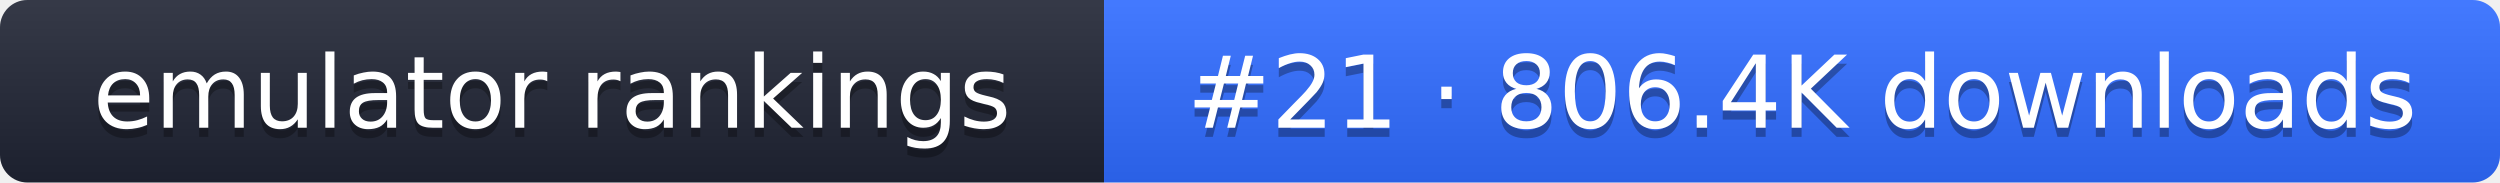
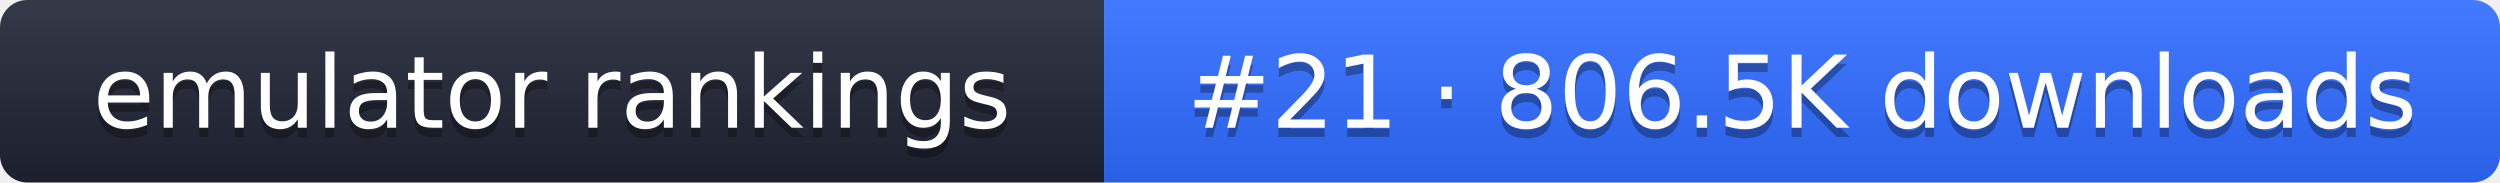
- <svg xmlns="http://www.w3.org/2000/svg" width="274" height="20" role="img" aria-label="emulator rankings: #21 · 806.4K downloads">
+ <svg xmlns="http://www.w3.org/2000/svg" width="274" height="20" role="img" aria-label="emulator rankings: #21 · 806.5K downloads">
  <linearGradient id="g" x2="0" y2="100%">
    <stop offset="0" stop-color="#fff" stop-opacity=".1" />
    <stop offset="1" stop-opacity=".1" />
  </linearGradient>
  <clipPath id="r">
    <rect width="274" height="20" rx="3" fill="#fff" />
  </clipPath>
  <g clip-path="url(#r)">
    <rect width="121" height="20" fill="#1f2433" />
    <rect x="121" width="153" height="20" fill="#2f6bff" />
    <rect width="274" height="20" fill="url(#g)" />
  </g>
  <g fill="#fff" text-anchor="middle" font-family="Verdana,DejaVu Sans,sans-serif" font-size="11">
    <text x="60.5" y="15" fill="#010101" fill-opacity=".3">emulator rankings</text>
    <text x="60.5" y="14">emulator rankings</text>
-     <text x="197.5" y="15" fill="#010101" fill-opacity=".3">#21 · 806.4K downloads</text>
-     <text x="197.5" y="14">#21 · 806.4K downloads</text>
+     <text x="197.5" y="15" fill="#010101" fill-opacity=".3">#21 · 806.5K downloads</text>
+     <text x="197.5" y="14">#21 · 806.5K downloads</text>
  </g>
</svg>
